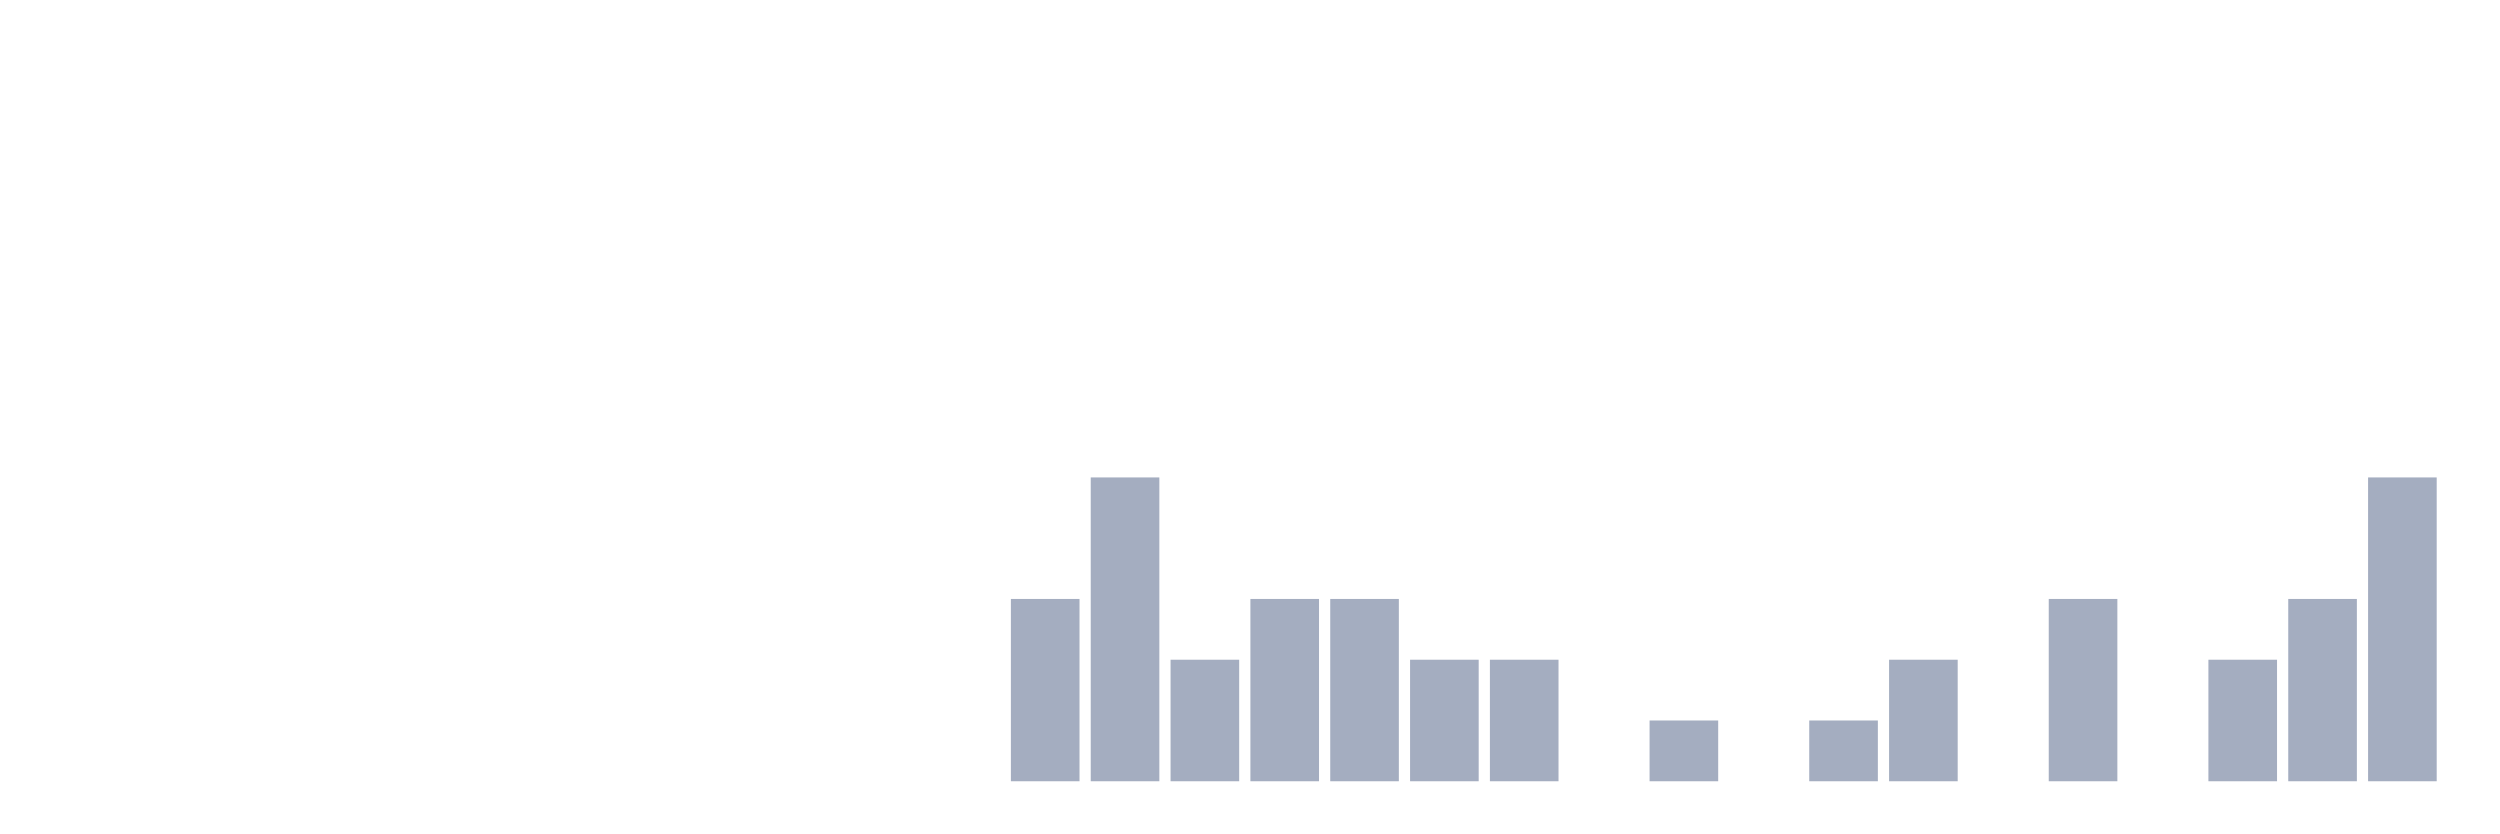
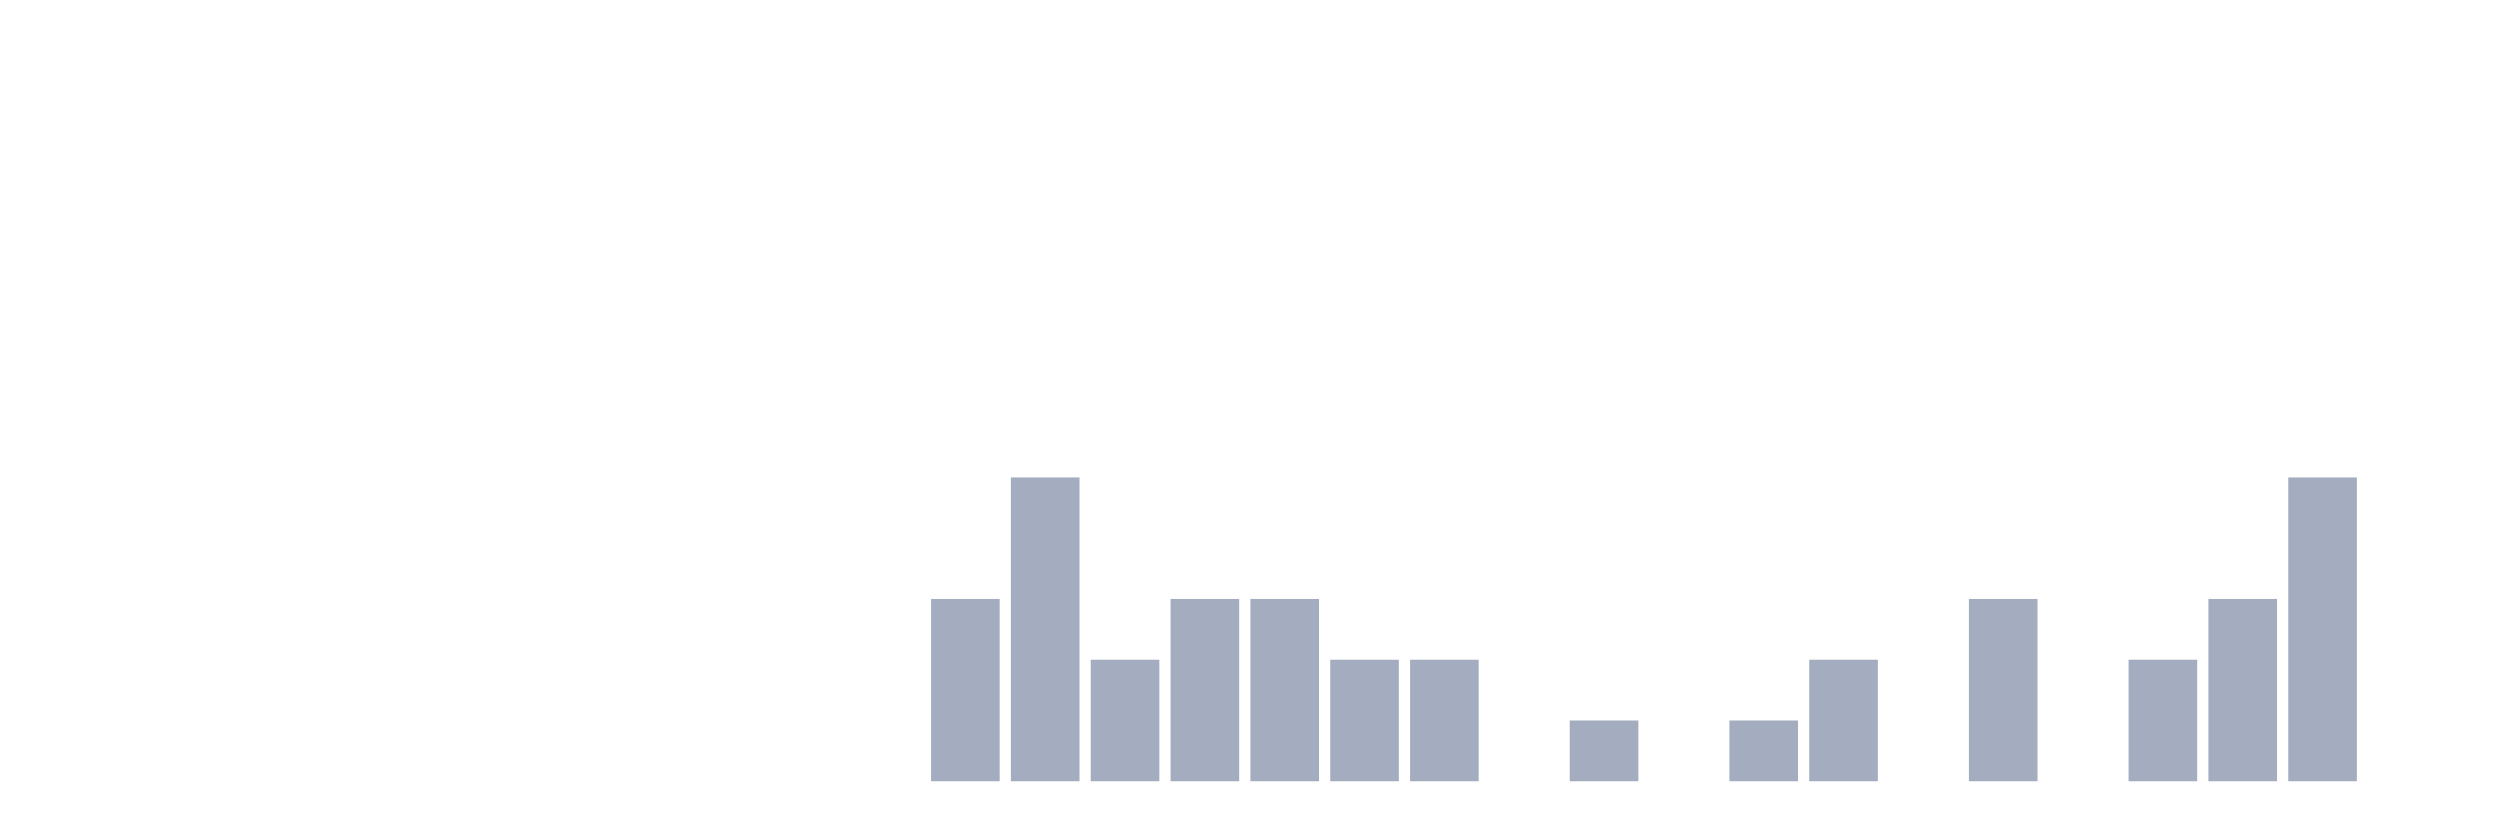
<svg xmlns="http://www.w3.org/2000/svg" viewBox="0 0 480 160">
  <g transform="translate(10,10)">
    <rect class="bar" x="0.153" width="13.175" y="140" height="0" fill="rgb(164,173,192)" />
    <rect class="bar" x="15.482" width="13.175" y="140" height="0" fill="rgb(164,173,192)" />
    <rect class="bar" x="30.81" width="13.175" y="140" height="0" fill="rgb(164,173,192)" />
    <rect class="bar" x="46.138" width="13.175" y="140" height="0" fill="rgb(164,173,192)" />
    <rect class="bar" x="61.466" width="13.175" y="140" height="0" fill="rgb(164,173,192)" />
    <rect class="bar" x="76.794" width="13.175" y="140" height="0" fill="rgb(164,173,192)" />
    <rect class="bar" x="92.123" width="13.175" y="140" height="0" fill="rgb(164,173,192)" />
    <rect class="bar" x="107.451" width="13.175" y="140" height="0" fill="rgb(164,173,192)" />
    <rect class="bar" x="122.779" width="13.175" y="140" height="0" fill="rgb(164,173,192)" />
    <rect class="bar" x="138.107" width="13.175" y="140" height="0" fill="rgb(164,173,192)" />
    <rect class="bar" x="153.436" width="13.175" y="140" height="0" fill="rgb(164,173,192)" />
-     <rect class="bar" x="168.764" width="13.175" y="140" height="0" fill="rgb(164,173,192)" />
-     <rect class="bar" x="184.092" width="13.175" y="105" height="35" fill="rgb(164,173,192)" />
-     <rect class="bar" x="199.42" width="13.175" y="81.667" height="58.333" fill="rgb(164,173,192)" />
-     <rect class="bar" x="214.748" width="13.175" y="116.667" height="23.333" fill="rgb(164,173,192)" />
+     <rect class="bar" x="168.764" width="13.175" y="105" height="35" fill="rgb(164,173,192)" />
+     <rect class="bar" x="184.092" width="13.175" y="81.667" height="58.333" fill="rgb(164,173,192)" />
+     <rect class="bar" x="199.42" width="13.175" y="116.667" height="23.333" fill="rgb(164,173,192)" />
+     <rect class="bar" x="214.748" width="13.175" y="105" height="35" fill="rgb(164,173,192)" />
    <rect class="bar" x="230.077" width="13.175" y="105" height="35" fill="rgb(164,173,192)" />
-     <rect class="bar" x="245.405" width="13.175" y="105" height="35" fill="rgb(164,173,192)" />
+     <rect class="bar" x="245.405" width="13.175" y="116.667" height="23.333" fill="rgb(164,173,192)" />
    <rect class="bar" x="260.733" width="13.175" y="116.667" height="23.333" fill="rgb(164,173,192)" />
-     <rect class="bar" x="276.061" width="13.175" y="116.667" height="23.333" fill="rgb(164,173,192)" />
-     <rect class="bar" x="291.39" width="13.175" y="140" height="0" fill="rgb(164,173,192)" />
-     <rect class="bar" x="306.718" width="13.175" y="128.333" height="11.667" fill="rgb(164,173,192)" />
-     <rect class="bar" x="322.046" width="13.175" y="140" height="0" fill="rgb(164,173,192)" />
-     <rect class="bar" x="337.374" width="13.175" y="128.333" height="11.667" fill="rgb(164,173,192)" />
-     <rect class="bar" x="352.702" width="13.175" y="116.667" height="23.333" fill="rgb(164,173,192)" />
-     <rect class="bar" x="368.031" width="13.175" y="140" height="0" fill="rgb(164,173,192)" />
-     <rect class="bar" x="383.359" width="13.175" y="105" height="35" fill="rgb(164,173,192)" />
-     <rect class="bar" x="398.687" width="13.175" y="140" height="0" fill="rgb(164,173,192)" />
-     <rect class="bar" x="414.015" width="13.175" y="116.667" height="23.333" fill="rgb(164,173,192)" />
-     <rect class="bar" x="429.344" width="13.175" y="105" height="35" fill="rgb(164,173,192)" />
-     <rect class="bar" x="444.672" width="13.175" y="81.667" height="58.333" fill="rgb(164,173,192)" />
+     <rect class="bar" x="276.061" width="13.175" y="140" height="0" fill="rgb(164,173,192)" />
+     <rect class="bar" x="291.39" width="13.175" y="128.333" height="11.667" fill="rgb(164,173,192)" />
+     <rect class="bar" x="306.718" width="13.175" y="140" height="0" fill="rgb(164,173,192)" />
+     <rect class="bar" x="322.046" width="13.175" y="128.333" height="11.667" fill="rgb(164,173,192)" />
+     <rect class="bar" x="337.374" width="13.175" y="116.667" height="23.333" fill="rgb(164,173,192)" />
+     <rect class="bar" x="352.702" width="13.175" y="140" height="0" fill="rgb(164,173,192)" />
+     <rect class="bar" x="368.031" width="13.175" y="105" height="35" fill="rgb(164,173,192)" />
+     <rect class="bar" x="383.359" width="13.175" y="140" height="0" fill="rgb(164,173,192)" />
+     <rect class="bar" x="398.687" width="13.175" y="116.667" height="23.333" fill="rgb(164,173,192)" />
+     <rect class="bar" x="414.015" width="13.175" y="105" height="35" fill="rgb(164,173,192)" />
+     <rect class="bar" x="429.344" width="13.175" y="81.667" height="58.333" fill="rgb(164,173,192)" />
+     <rect class="bar" x="444.672" width="13.175" y="140" height="0" fill="rgb(164,173,192)" />
  </g>
</svg>
